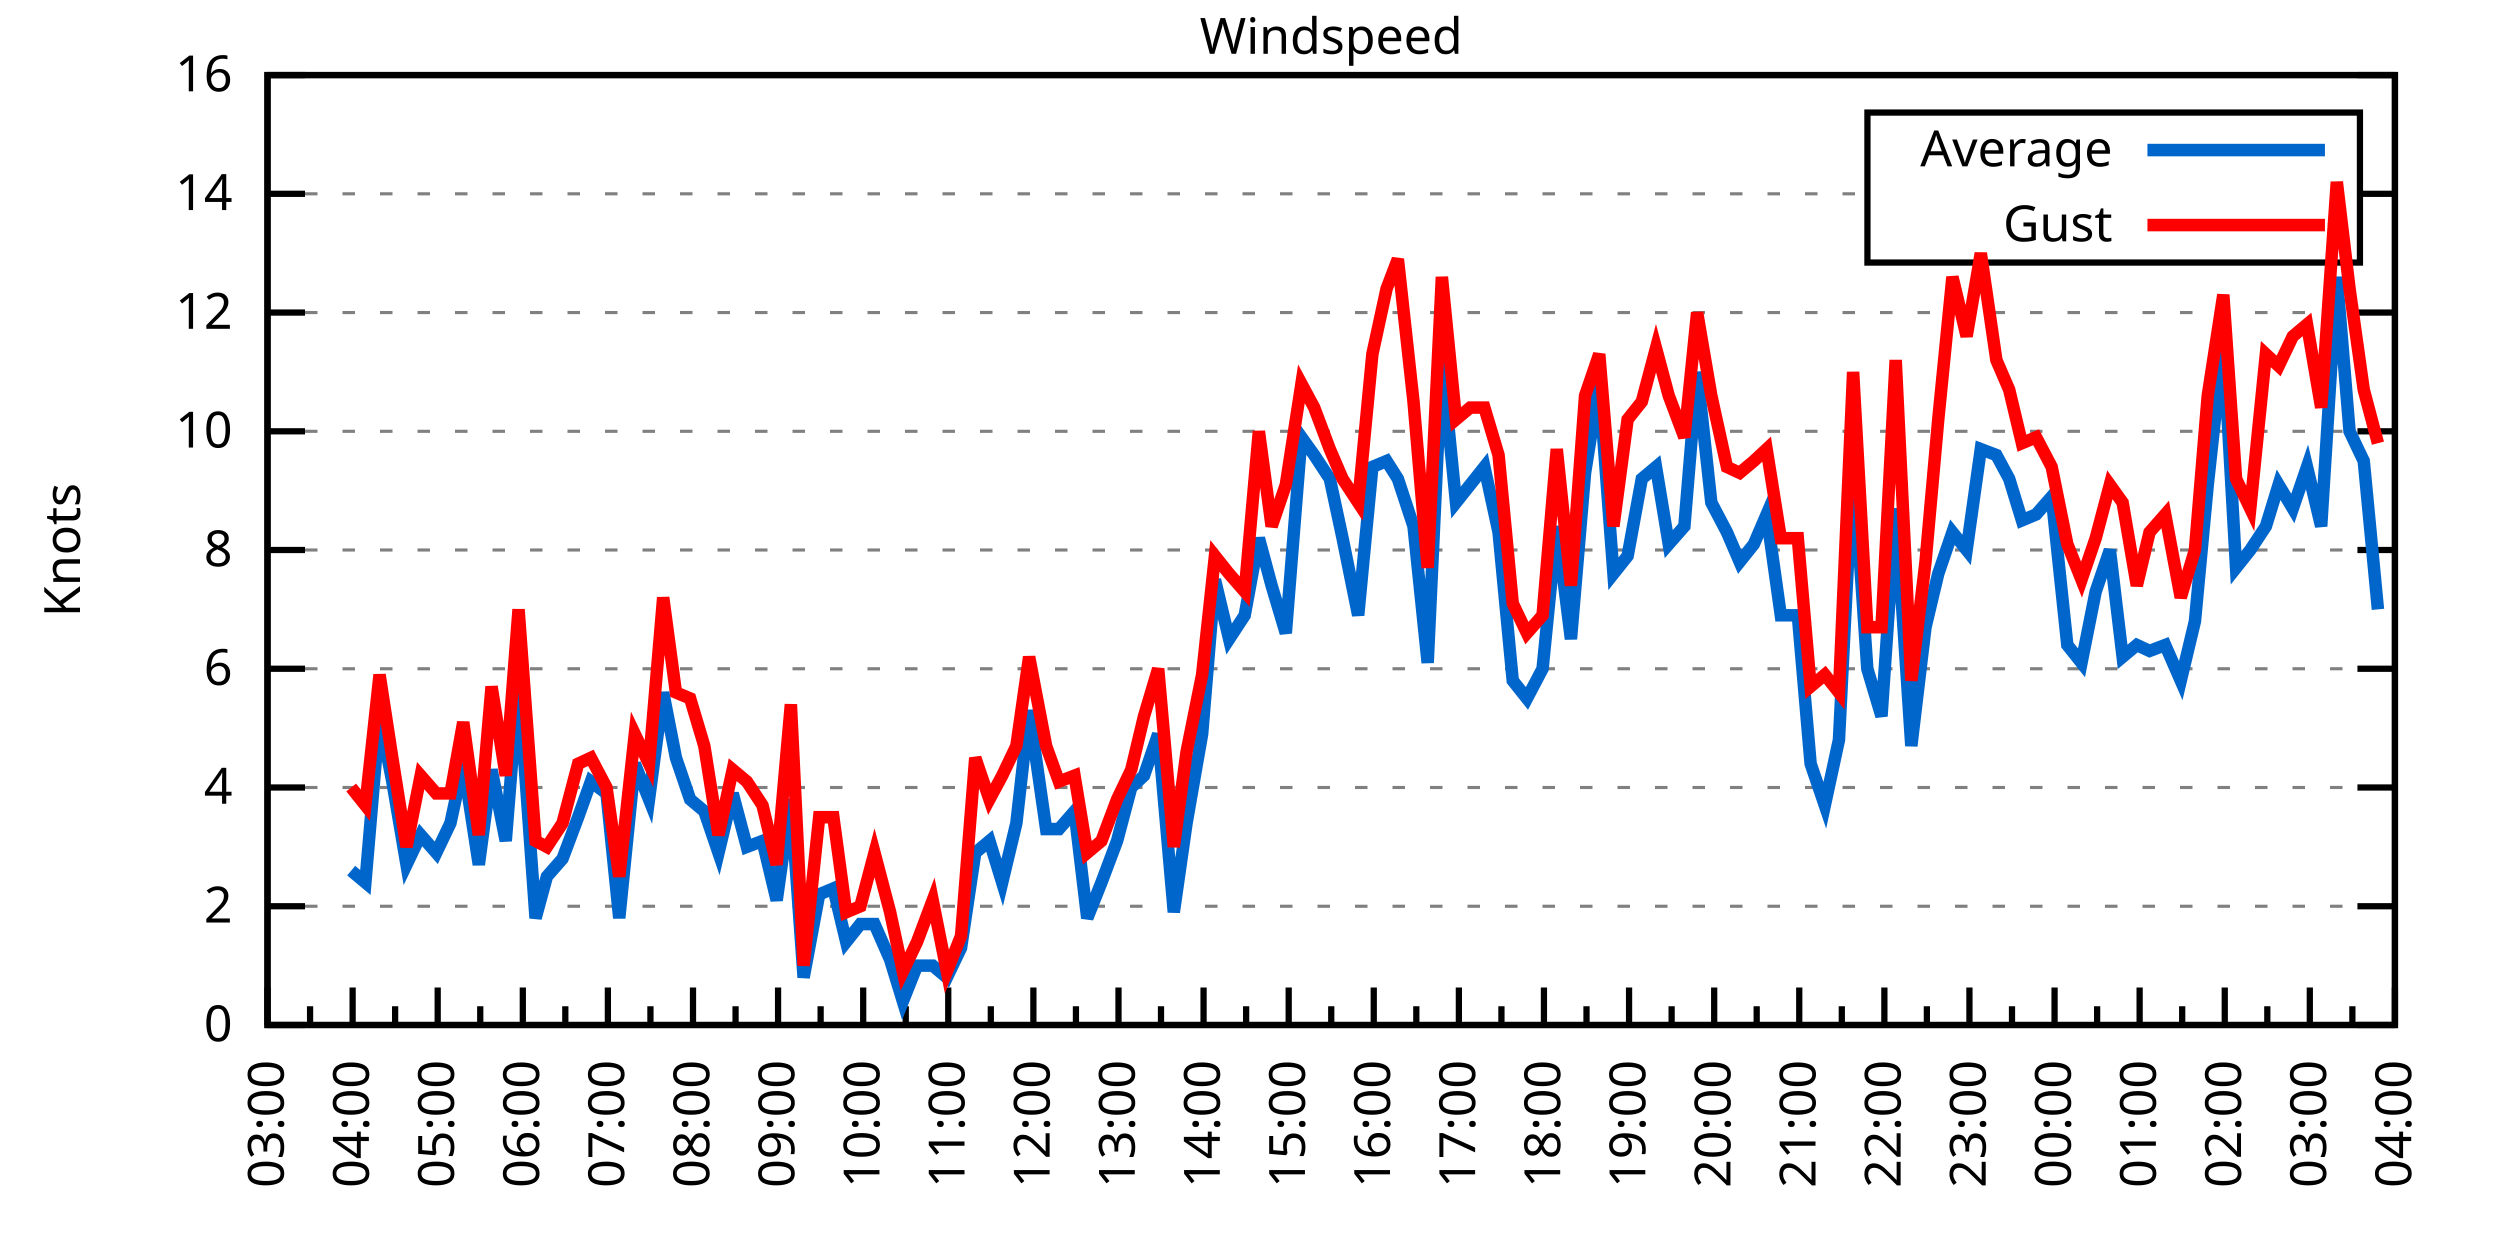
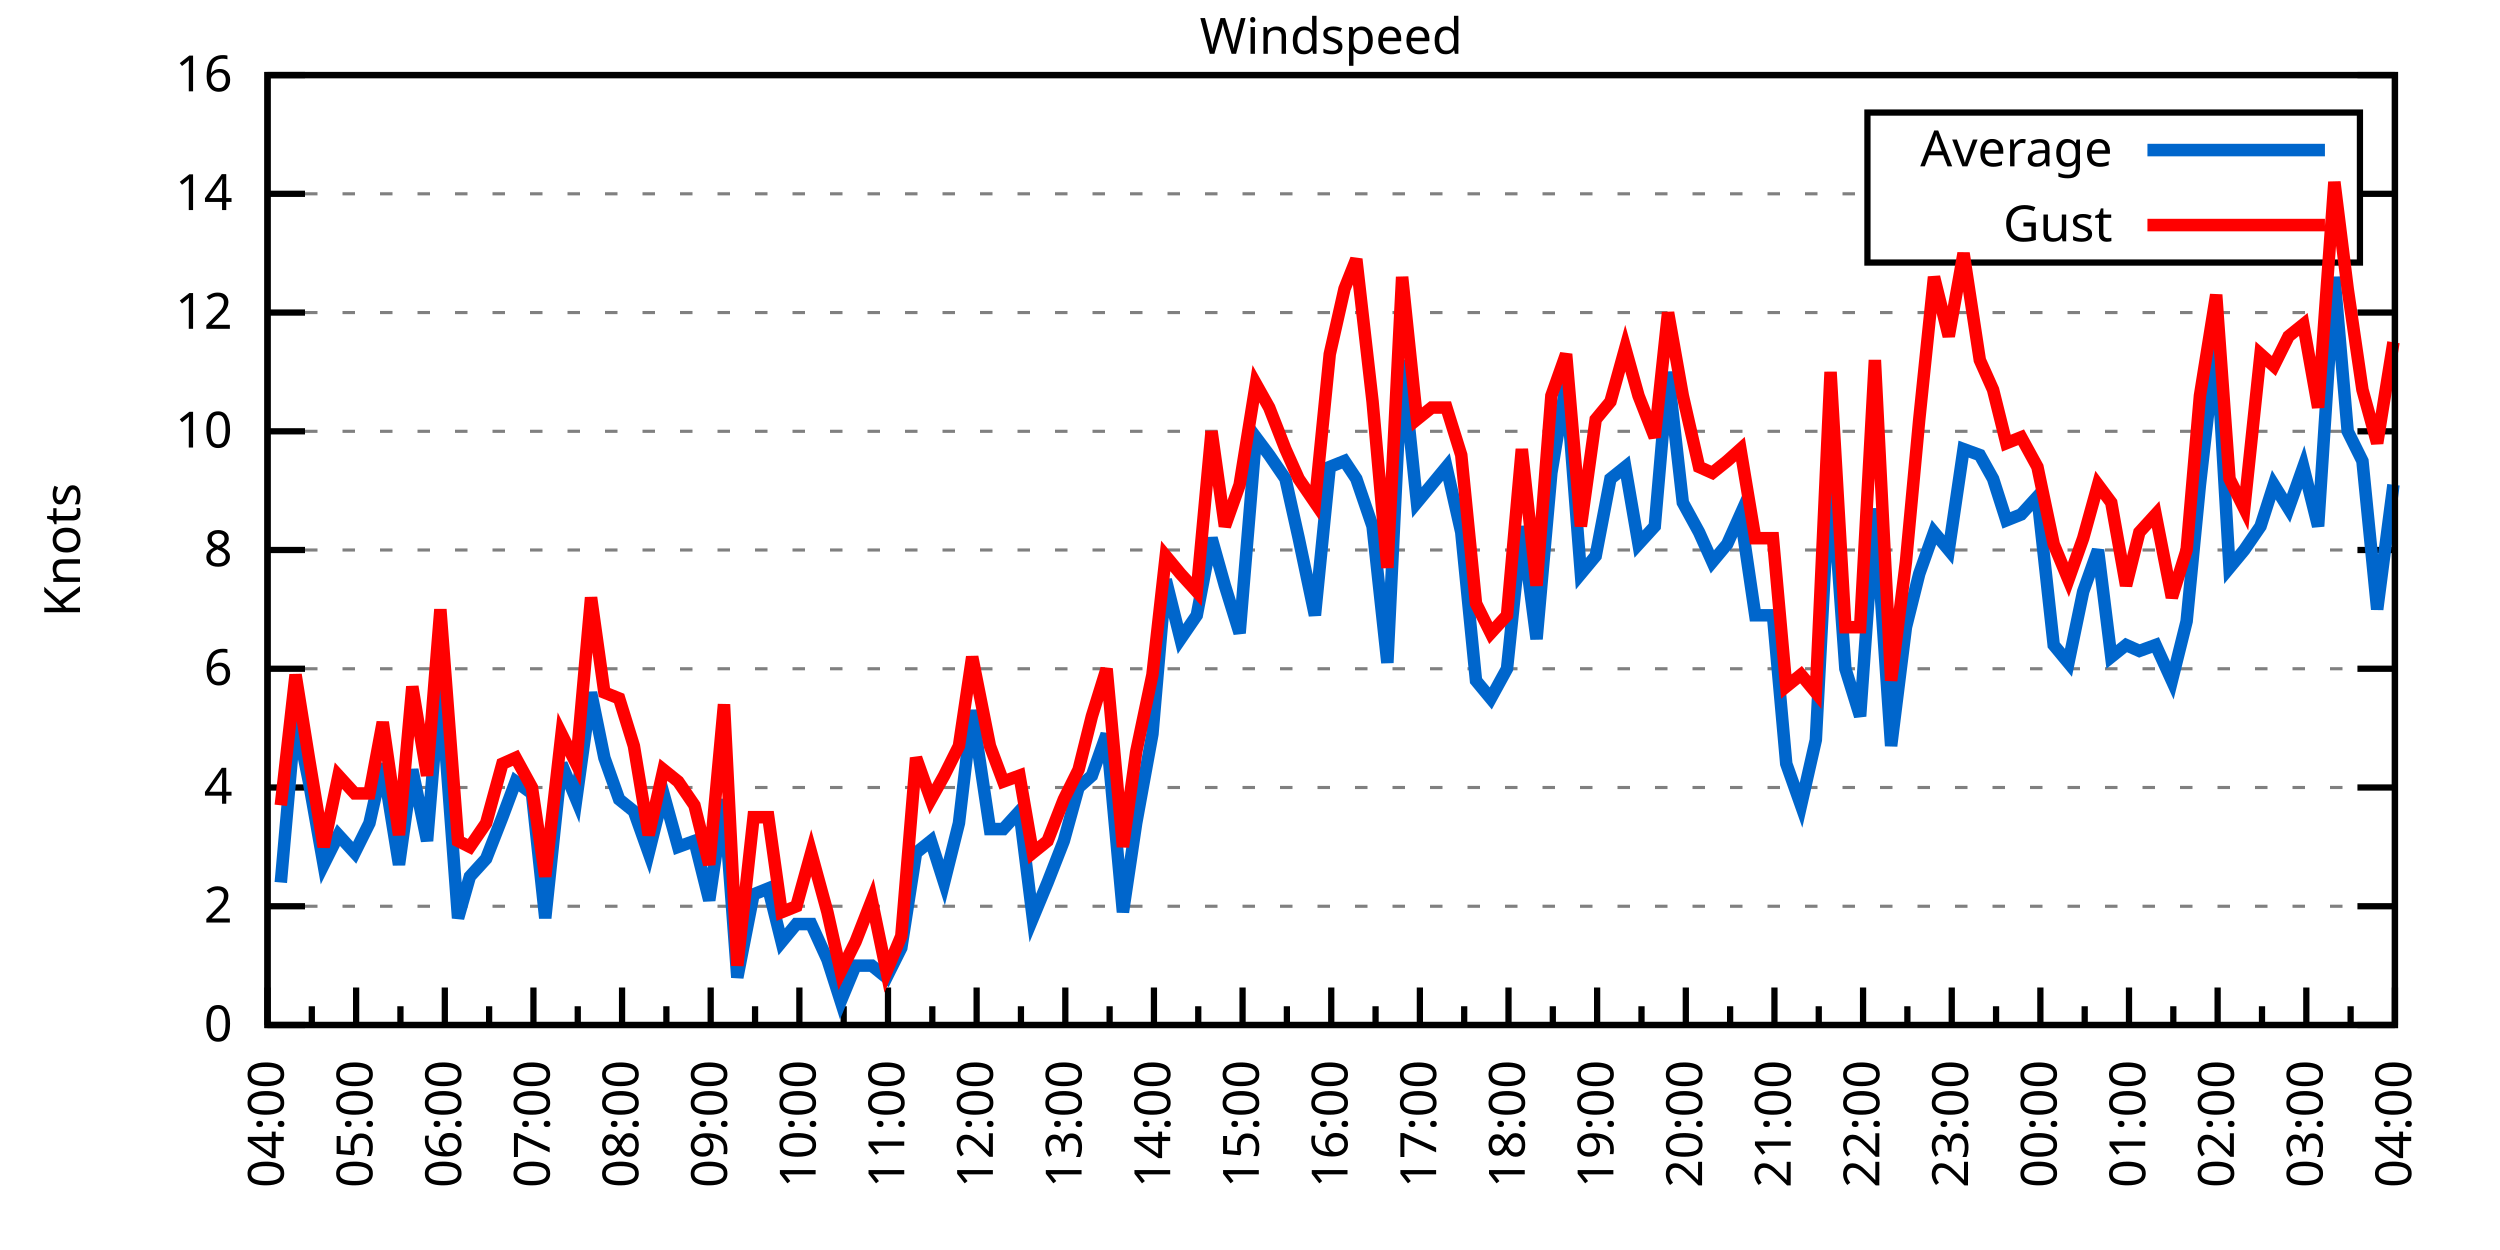
<svg xmlns="http://www.w3.org/2000/svg" xmlns:xlink="http://www.w3.org/1999/xlink" width="400" height="200" viewBox="0 0 400 200">
  <g id="gnuplot_canvas">
    <rect x="0" y="0" width="400" height="200" fill="none" />
    <defs>
      <circle id="gpDot" r="0.5" stroke-width="0.5" stroke="currentColor" />
      <path id="gpPt0" stroke-width="0.333" stroke="currentColor" d="M-1,0 h2 M0,-1 v2" />
      <path id="gpPt1" stroke-width="0.333" stroke="currentColor" d="M-1,-1 L1,1 M1,-1 L-1,1" />
      <path id="gpPt2" stroke-width="0.333" stroke="currentColor" d="M-1,0 L1,0 M0,-1 L0,1 M-1,-1 L1,1 M-1,1 L1,-1" />
      <rect id="gpPt3" stroke-width="0.333" stroke="currentColor" x="-1" y="-1" width="2" height="2" />
      <rect id="gpPt4" stroke-width="0.333" stroke="currentColor" fill="currentColor" x="-1" y="-1" width="2" height="2" />
      <circle id="gpPt5" stroke-width="0.333" stroke="currentColor" cx="0" cy="0" r="1" />
      <use xlink:href="#gpPt5" id="gpPt6" fill="currentColor" stroke="none" />
      <path id="gpPt7" stroke-width="0.333" stroke="currentColor" d="M0,-1.33 L-1.33,0.67 L1.33,0.67 z" />
      <use xlink:href="#gpPt7" id="gpPt8" fill="currentColor" stroke="none" />
      <use xlink:href="#gpPt7" id="gpPt9" stroke="currentColor" transform="rotate(180)" />
      <use xlink:href="#gpPt9" id="gpPt10" fill="currentColor" stroke="none" />
      <use xlink:href="#gpPt3" id="gpPt11" stroke="currentColor" transform="rotate(45)" />
      <use xlink:href="#gpPt11" id="gpPt12" fill="currentColor" stroke="none" />
      <path id="gpPt13" stroke-width="0.333" stroke="currentColor" d="M0,1.330 L1.265,0.411 L0.782,-1.067 L-0.782,-1.076 L-1.265,0.411 z" />
      <use xlink:href="#gpPt13" id="gpPt14" fill="currentColor" stroke="none" />
      <filter id="textbox" filterUnits="objectBoundingBox" x="0" y="0" height="1" width="1">
        <feFlood flood-color="white" flood-opacity="1" result="bgnd" />
        <feComposite in="SourceGraphic" in2="bgnd" operator="atop" />
      </filter>
      <filter id="greybox" filterUnits="objectBoundingBox" x="0" y="0" height="1" width="1">
        <feFlood flood-color="lightgrey" flood-opacity="1" result="grey" />
        <feComposite in="SourceGraphic" in2="grey" operator="atop" />
      </filter>
    </defs>
    <g fill="none" color="white" stroke="currentColor" stroke-width="1.00" stroke-linecap="butt" stroke-linejoin="miter">
</g>
    <g fill="none" color="black" stroke="currentColor" stroke-width="1.00" stroke-linecap="butt" stroke-linejoin="miter">
      <g stroke="none" shape-rendering="crispEdges">
        <polygon fill="rgb(255, 255, 255)" points="42.80,164.00 383.18,164.00 383.18,12.02 42.80,12.02 " />
      </g>
    </g>
    <g fill="none" color="black" stroke="currentColor" stroke-width="1.00" stroke-linecap="butt" stroke-linejoin="miter">
</g>
    <g fill="none" color="black" stroke="black" stroke-width="0.50" stroke-linecap="butt" stroke-linejoin="miter">
</g>
    <g fill="none" color="gray" stroke="currentColor" stroke-width="0.50" stroke-linecap="butt" stroke-linejoin="miter">
      <path stroke="gray" stroke-dasharray="2,4" class="gridline" d="M42.80,164.00 L383.19,164.00  " />
    </g>
    <g fill="none" color="gray" stroke="gray" stroke-width="1.00" stroke-linecap="butt" stroke-linejoin="miter">
</g>
    <g fill="none" color="black" stroke="currentColor" stroke-width="1.00" stroke-linecap="butt" stroke-linejoin="miter">
      <path stroke="black" d="M42.80,164.00 L48.80,164.00 M383.19,164.00 L377.19,164.00  " />
      <g transform="translate(37.20,166.60)" stroke="none" fill="black" font-family="Sans" font-size="8.00" text-anchor="end">
        <text>
          <tspan font-family="Sans"> 0</tspan>
        </text>
      </g>
    </g>
    <g fill="none" color="black" stroke="currentColor" stroke-width="1.00" stroke-linecap="butt" stroke-linejoin="miter">
</g>
    <g fill="none" color="black" stroke="black" stroke-width="0.50" stroke-linecap="butt" stroke-linejoin="miter">
</g>
    <g fill="none" color="gray" stroke="currentColor" stroke-width="0.50" stroke-linecap="butt" stroke-linejoin="miter">
      <path stroke="gray" stroke-dasharray="2,4" class="gridline" d="M42.80,145.00 L383.19,145.00  " />
    </g>
    <g fill="none" color="gray" stroke="gray" stroke-width="1.00" stroke-linecap="butt" stroke-linejoin="miter">
</g>
    <g fill="none" color="black" stroke="currentColor" stroke-width="1.00" stroke-linecap="butt" stroke-linejoin="miter">
      <path stroke="black" d="M42.80,145.00 L48.80,145.00 M383.19,145.00 L377.19,145.00  " />
      <g transform="translate(37.20,147.60)" stroke="none" fill="black" font-family="Sans" font-size="8.00" text-anchor="end">
        <text>
          <tspan font-family="Sans"> 2</tspan>
        </text>
      </g>
    </g>
    <g fill="none" color="black" stroke="currentColor" stroke-width="1.00" stroke-linecap="butt" stroke-linejoin="miter">
</g>
    <g fill="none" color="black" stroke="black" stroke-width="0.50" stroke-linecap="butt" stroke-linejoin="miter">
</g>
    <g fill="none" color="gray" stroke="currentColor" stroke-width="0.50" stroke-linecap="butt" stroke-linejoin="miter">
      <path stroke="gray" stroke-dasharray="2,4" class="gridline" d="M42.80,126.00 L383.19,126.00  " />
    </g>
    <g fill="none" color="gray" stroke="gray" stroke-width="1.00" stroke-linecap="butt" stroke-linejoin="miter">
</g>
    <g fill="none" color="black" stroke="currentColor" stroke-width="1.00" stroke-linecap="butt" stroke-linejoin="miter">
      <path stroke="black" d="M42.80,126.00 L48.80,126.00 M383.19,126.00 L377.19,126.00  " />
      <g transform="translate(37.20,128.60)" stroke="none" fill="black" font-family="Sans" font-size="8.00" text-anchor="end">
        <text>
          <tspan font-family="Sans"> 4</tspan>
        </text>
      </g>
    </g>
    <g fill="none" color="black" stroke="currentColor" stroke-width="1.00" stroke-linecap="butt" stroke-linejoin="miter">
</g>
    <g fill="none" color="black" stroke="black" stroke-width="0.50" stroke-linecap="butt" stroke-linejoin="miter">
</g>
    <g fill="none" color="gray" stroke="currentColor" stroke-width="0.50" stroke-linecap="butt" stroke-linejoin="miter">
      <path stroke="gray" stroke-dasharray="2,4" class="gridline" d="M42.80,107.00 L383.19,107.00  " />
    </g>
    <g fill="none" color="gray" stroke="gray" stroke-width="1.00" stroke-linecap="butt" stroke-linejoin="miter">
</g>
    <g fill="none" color="black" stroke="currentColor" stroke-width="1.00" stroke-linecap="butt" stroke-linejoin="miter">
      <path stroke="black" d="M42.80,107.00 L48.80,107.00 M383.19,107.00 L377.19,107.00  " />
      <g transform="translate(37.20,109.60)" stroke="none" fill="black" font-family="Sans" font-size="8.00" text-anchor="end">
        <text>
          <tspan font-family="Sans"> 6</tspan>
        </text>
      </g>
    </g>
    <g fill="none" color="black" stroke="currentColor" stroke-width="1.00" stroke-linecap="butt" stroke-linejoin="miter">
</g>
    <g fill="none" color="black" stroke="black" stroke-width="0.50" stroke-linecap="butt" stroke-linejoin="miter">
</g>
    <g fill="none" color="gray" stroke="currentColor" stroke-width="0.50" stroke-linecap="butt" stroke-linejoin="miter">
      <path stroke="gray" stroke-dasharray="2,4" class="gridline" d="M42.80,88.00 L383.19,88.00  " />
    </g>
    <g fill="none" color="gray" stroke="gray" stroke-width="1.00" stroke-linecap="butt" stroke-linejoin="miter">
</g>
    <g fill="none" color="black" stroke="currentColor" stroke-width="1.00" stroke-linecap="butt" stroke-linejoin="miter">
      <path stroke="black" d="M42.80,88.00 L48.80,88.00 M383.19,88.00 L377.19,88.00  " />
      <g transform="translate(37.20,90.60)" stroke="none" fill="black" font-family="Sans" font-size="8.00" text-anchor="end">
        <text>
          <tspan font-family="Sans"> 8</tspan>
        </text>
      </g>
    </g>
    <g fill="none" color="black" stroke="currentColor" stroke-width="1.00" stroke-linecap="butt" stroke-linejoin="miter">
</g>
    <g fill="none" color="black" stroke="black" stroke-width="0.50" stroke-linecap="butt" stroke-linejoin="miter">
</g>
    <g fill="none" color="gray" stroke="currentColor" stroke-width="0.50" stroke-linecap="butt" stroke-linejoin="miter">
      <path stroke="gray" stroke-dasharray="2,4" class="gridline" d="M42.80,69.01 L383.19,69.01  " />
    </g>
    <g fill="none" color="gray" stroke="gray" stroke-width="1.00" stroke-linecap="butt" stroke-linejoin="miter">
</g>
    <g fill="none" color="black" stroke="currentColor" stroke-width="1.00" stroke-linecap="butt" stroke-linejoin="miter">
      <path stroke="black" d="M42.80,69.01 L48.80,69.01 M383.19,69.01 L377.19,69.01  " />
      <g transform="translate(37.20,71.61)" stroke="none" fill="black" font-family="Sans" font-size="8.00" text-anchor="end">
        <text>
          <tspan font-family="Sans"> 10</tspan>
        </text>
      </g>
    </g>
    <g fill="none" color="black" stroke="currentColor" stroke-width="1.00" stroke-linecap="butt" stroke-linejoin="miter">
</g>
    <g fill="none" color="black" stroke="black" stroke-width="0.50" stroke-linecap="butt" stroke-linejoin="miter">
</g>
    <g fill="none" color="gray" stroke="currentColor" stroke-width="0.50" stroke-linecap="butt" stroke-linejoin="miter">
      <path stroke="gray" stroke-dasharray="2,4" class="gridline" d="M42.80,50.01 L383.19,50.01  " />
    </g>
    <g fill="none" color="gray" stroke="gray" stroke-width="1.00" stroke-linecap="butt" stroke-linejoin="miter">
</g>
    <g fill="none" color="black" stroke="currentColor" stroke-width="1.00" stroke-linecap="butt" stroke-linejoin="miter">
      <path stroke="black" d="M42.80,50.01 L48.80,50.01 M383.19,50.01 L377.19,50.01  " />
      <g transform="translate(37.20,52.61)" stroke="none" fill="black" font-family="Sans" font-size="8.00" text-anchor="end">
        <text>
          <tspan font-family="Sans"> 12</tspan>
        </text>
      </g>
    </g>
    <g fill="none" color="black" stroke="currentColor" stroke-width="1.00" stroke-linecap="butt" stroke-linejoin="miter">
</g>
    <g fill="none" color="black" stroke="black" stroke-width="0.50" stroke-linecap="butt" stroke-linejoin="miter">
</g>
    <g fill="none" color="gray" stroke="currentColor" stroke-width="0.50" stroke-linecap="butt" stroke-linejoin="miter">
      <path stroke="gray" stroke-dasharray="2,4" class="gridline" d="M42.80,31.01 L298.79,31.01 M377.59,31.01 L383.19,31.01  " />
    </g>
    <g fill="none" color="gray" stroke="gray" stroke-width="1.00" stroke-linecap="butt" stroke-linejoin="miter">
</g>
    <g fill="none" color="black" stroke="currentColor" stroke-width="1.00" stroke-linecap="butt" stroke-linejoin="miter">
      <path stroke="black" d="M42.80,31.01 L48.80,31.01 M383.19,31.01 L377.19,31.01  " />
      <g transform="translate(37.20,33.61)" stroke="none" fill="black" font-family="Sans" font-size="8.00" text-anchor="end">
        <text>
          <tspan font-family="Sans"> 14</tspan>
        </text>
      </g>
    </g>
    <g fill="none" color="black" stroke="currentColor" stroke-width="1.00" stroke-linecap="butt" stroke-linejoin="miter">
</g>
    <g fill="none" color="black" stroke="black" stroke-width="0.50" stroke-linecap="butt" stroke-linejoin="miter">
</g>
    <g fill="none" color="gray" stroke="currentColor" stroke-width="0.50" stroke-linecap="butt" stroke-linejoin="miter">
      <path stroke="gray" stroke-dasharray="2,4" class="gridline" d="M42.80,12.01 L383.19,12.01  " />
    </g>
    <g fill="none" color="gray" stroke="gray" stroke-width="1.00" stroke-linecap="butt" stroke-linejoin="miter">
</g>
    <g fill="none" color="black" stroke="currentColor" stroke-width="1.00" stroke-linecap="butt" stroke-linejoin="miter">
      <path stroke="black" d="M42.80,12.01 L48.80,12.01 M383.19,12.01 L377.19,12.01  " />
      <g transform="translate(37.20,14.61)" stroke="none" fill="black" font-family="Sans" font-size="8.00" text-anchor="end">
        <text>
          <tspan font-family="Sans"> 16</tspan>
        </text>
      </g>
    </g>
    <g fill="none" color="black" stroke="currentColor" stroke-width="1.00" stroke-linecap="butt" stroke-linejoin="miter">
      <path stroke="black" d="M42.80,164.00 L42.80,158.00  " />
      <g transform="translate(45.40,169.60) rotate(270)" stroke="none" fill="black" font-family="Sans" font-size="8.00" text-anchor="end">
        <text>
+           <tspan font-family="Sans">04:00</tspan>
+         </text>
+       </g>
+     </g>
+     <g fill="none" color="black" stroke="currentColor" stroke-width="1.00" stroke-linecap="butt" stroke-linejoin="miter">
+       <path stroke="black" d="M49.89,164.00 L49.89,161.00 M56.98,164.00 L56.98,158.00  " />
+       <g transform="translate(59.58,169.60) rotate(270)" stroke="none" fill="black" font-family="Sans" font-size="8.00" text-anchor="end">
+         <text>
+           <tspan font-family="Sans">05:00</tspan>
+         </text>
+       </g>
+     </g>
+     <g fill="none" color="black" stroke="currentColor" stroke-width="1.00" stroke-linecap="butt" stroke-linejoin="miter">
+       <path stroke="black" d="M64.07,164.00 L64.07,161.00 M71.17,164.00 L71.17,158.00  " />
+       <g transform="translate(73.77,169.60) rotate(270)" stroke="none" fill="black" font-family="Sans" font-size="8.00" text-anchor="end">
+         <text>
+           <tspan font-family="Sans">06:00</tspan>
+         </text>
+       </g>
+     </g>
+     <g fill="none" color="black" stroke="currentColor" stroke-width="1.00" stroke-linecap="butt" stroke-linejoin="miter">
+       <path stroke="black" d="M78.26,164.00 L78.26,161.00 M85.35,164.00 L85.35,158.00  " />
+       <g transform="translate(87.95,169.60) rotate(270)" stroke="none" fill="black" font-family="Sans" font-size="8.00" text-anchor="end">
+         <text>
+           <tspan font-family="Sans">07:00</tspan>
+         </text>
+       </g>
+     </g>
+     <g fill="none" color="black" stroke="currentColor" stroke-width="1.00" stroke-linecap="butt" stroke-linejoin="miter">
+       <path stroke="black" d="M92.44,164.00 L92.44,161.00 M99.53,164.00 L99.53,158.00  " />
+       <g transform="translate(102.13,169.60) rotate(270)" stroke="none" fill="black" font-family="Sans" font-size="8.00" text-anchor="end">
+         <text>
+           <tspan font-family="Sans">08:00</tspan>
+         </text>
+       </g>
+     </g>
+     <g fill="none" color="black" stroke="currentColor" stroke-width="1.00" stroke-linecap="butt" stroke-linejoin="miter">
+       <path stroke="black" d="M106.62,164.00 L106.62,161.00 M113.71,164.00 L113.71,158.00  " />
+       <g transform="translate(116.31,169.60) rotate(270)" stroke="none" fill="black" font-family="Sans" font-size="8.00" text-anchor="end">
+         <text>
+           <tspan font-family="Sans">09:00</tspan>
+         </text>
+       </g>
+     </g>
+     <g fill="none" color="black" stroke="currentColor" stroke-width="1.00" stroke-linecap="butt" stroke-linejoin="miter">
+       <path stroke="black" d="M120.81,164.00 L120.81,161.00 M127.90,164.00 L127.90,158.00  " />
+       <g transform="translate(130.50,169.60) rotate(270)" stroke="none" fill="black" font-family="Sans" font-size="8.00" text-anchor="end">
+         <text>
+           <tspan font-family="Sans">10:00</tspan>
+         </text>
+       </g>
+     </g>
+     <g fill="none" color="black" stroke="currentColor" stroke-width="1.00" stroke-linecap="butt" stroke-linejoin="miter">
+       <path stroke="black" d="M134.99,164.00 L134.99,161.00 M142.08,164.00 L142.08,158.00  " />
+       <g transform="translate(144.68,169.60) rotate(270)" stroke="none" fill="black" font-family="Sans" font-size="8.00" text-anchor="end">
+         <text>
+           <tspan font-family="Sans">11:00</tspan>
+         </text>
+       </g>
+     </g>
+     <g fill="none" color="black" stroke="currentColor" stroke-width="1.00" stroke-linecap="butt" stroke-linejoin="miter">
+       <path stroke="black" d="M149.17,164.00 L149.17,161.00 M156.26,164.00 L156.26,158.00  " />
+       <g transform="translate(158.86,169.60) rotate(270)" stroke="none" fill="black" font-family="Sans" font-size="8.00" text-anchor="end">
+         <text>
+           <tspan font-family="Sans">12:00</tspan>
+         </text>
+       </g>
+     </g>
+     <g fill="none" color="black" stroke="currentColor" stroke-width="1.00" stroke-linecap="butt" stroke-linejoin="miter">
+       <path stroke="black" d="M163.35,164.00 L163.35,161.00 M170.45,164.00 L170.45,158.00  " />
+       <g transform="translate(173.05,169.60) rotate(270)" stroke="none" fill="black" font-family="Sans" font-size="8.00" text-anchor="end">
+         <text>
+           <tspan font-family="Sans">13:00</tspan>
+         </text>
+       </g>
+     </g>
+     <g fill="none" color="black" stroke="currentColor" stroke-width="1.00" stroke-linecap="butt" stroke-linejoin="miter">
+       <path stroke="black" d="M177.54,164.00 L177.54,161.00 M184.63,164.00 L184.63,158.00  " />
+       <g transform="translate(187.23,169.60) rotate(270)" stroke="none" fill="black" font-family="Sans" font-size="8.00" text-anchor="end">
+         <text>
+           <tspan font-family="Sans">14:00</tspan>
+         </text>
+       </g>
+     </g>
+     <g fill="none" color="black" stroke="currentColor" stroke-width="1.00" stroke-linecap="butt" stroke-linejoin="miter">
+       <path stroke="black" d="M191.72,164.00 L191.72,161.00 M198.81,164.00 L198.81,158.00  " />
+       <g transform="translate(201.41,169.60) rotate(270)" stroke="none" fill="black" font-family="Sans" font-size="8.00" text-anchor="end">
+         <text>
+           <tspan font-family="Sans">15:00</tspan>
+         </text>
+       </g>
+     </g>
+     <g fill="none" color="black" stroke="currentColor" stroke-width="1.00" stroke-linecap="butt" stroke-linejoin="miter">
+       <path stroke="black" d="M205.90,164.00 L205.90,161.00 M213.00,164.00 L213.00,158.00  " />
+       <g transform="translate(215.60,169.60) rotate(270)" stroke="none" fill="black" font-family="Sans" font-size="8.00" text-anchor="end">
+         <text>
+           <tspan font-family="Sans">16:00</tspan>
+         </text>
+       </g>
+     </g>
+     <g fill="none" color="black" stroke="currentColor" stroke-width="1.00" stroke-linecap="butt" stroke-linejoin="miter">
+       <path stroke="black" d="M220.09,164.00 L220.09,161.00 M227.18,164.00 L227.18,158.00  " />
+       <g transform="translate(229.78,169.60) rotate(270)" stroke="none" fill="black" font-family="Sans" font-size="8.00" text-anchor="end">
+         <text>
+           <tspan font-family="Sans">17:00</tspan>
+         </text>
+       </g>
+     </g>
+     <g fill="none" color="black" stroke="currentColor" stroke-width="1.00" stroke-linecap="butt" stroke-linejoin="miter">
+       <path stroke="black" d="M234.27,164.00 L234.27,161.00 M241.36,164.00 L241.36,158.00  " />
+       <g transform="translate(243.96,169.60) rotate(270)" stroke="none" fill="black" font-family="Sans" font-size="8.00" text-anchor="end">
+         <text>
+           <tspan font-family="Sans">18:00</tspan>
+         </text>
+       </g>
+     </g>
+     <g fill="none" color="black" stroke="currentColor" stroke-width="1.00" stroke-linecap="butt" stroke-linejoin="miter">
+       <path stroke="black" d="M248.45,164.00 L248.45,161.00 M255.54,164.00 L255.54,158.00  " />
+       <g transform="translate(258.14,169.60) rotate(270)" stroke="none" fill="black" font-family="Sans" font-size="8.00" text-anchor="end">
+         <text>
+           <tspan font-family="Sans">19:00</tspan>
+         </text>
+       </g>
+     </g>
+     <g fill="none" color="black" stroke="currentColor" stroke-width="1.00" stroke-linecap="butt" stroke-linejoin="miter">
+       <path stroke="black" d="M262.64,164.00 L262.64,161.00 M269.73,164.00 L269.73,158.00  " />
+       <g transform="translate(272.33,169.60) rotate(270)" stroke="none" fill="black" font-family="Sans" font-size="8.00" text-anchor="end">
+         <text>
+           <tspan font-family="Sans">20:00</tspan>
+         </text>
+       </g>
+     </g>
+     <g fill="none" color="black" stroke="currentColor" stroke-width="1.00" stroke-linecap="butt" stroke-linejoin="miter">
+       <path stroke="black" d="M276.82,164.00 L276.82,161.00 M283.91,164.00 L283.91,158.00  " />
+       <g transform="translate(286.51,169.60) rotate(270)" stroke="none" fill="black" font-family="Sans" font-size="8.00" text-anchor="end">
+         <text>
+           <tspan font-family="Sans">21:00</tspan>
+         </text>
+       </g>
+     </g>
+     <g fill="none" color="black" stroke="currentColor" stroke-width="1.00" stroke-linecap="butt" stroke-linejoin="miter">
+       <path stroke="black" d="M291.00,164.00 L291.00,161.00 M298.09,164.00 L298.09,158.00  " />
+       <g transform="translate(300.69,169.60) rotate(270)" stroke="none" fill="black" font-family="Sans" font-size="8.00" text-anchor="end">
+         <text>
+           <tspan font-family="Sans">22:00</tspan>
+         </text>
+       </g>
+     </g>
+     <g fill="none" color="black" stroke="currentColor" stroke-width="1.00" stroke-linecap="butt" stroke-linejoin="miter">
+       <path stroke="black" d="M305.18,164.00 L305.18,161.00 M312.28,164.00 L312.28,158.00  " />
+       <g transform="translate(314.88,169.60) rotate(270)" stroke="none" fill="black" font-family="Sans" font-size="8.00" text-anchor="end">
+         <text>
+           <tspan font-family="Sans">23:00</tspan>
+         </text>
+       </g>
+     </g>
+     <g fill="none" color="black" stroke="currentColor" stroke-width="1.00" stroke-linecap="butt" stroke-linejoin="miter">
+       <path stroke="black" d="M319.37,164.00 L319.37,161.00 M326.46,164.00 L326.46,158.00  " />
+       <g transform="translate(329.06,169.60) rotate(270)" stroke="none" fill="black" font-family="Sans" font-size="8.00" text-anchor="end">
+         <text>
+           <tspan font-family="Sans">00:00</tspan>
+         </text>
+       </g>
+     </g>
+     <g fill="none" color="black" stroke="currentColor" stroke-width="1.00" stroke-linecap="butt" stroke-linejoin="miter">
+       <path stroke="black" d="M333.55,164.00 L333.55,161.00 M340.64,164.00 L340.64,158.00  " />
+       <g transform="translate(343.24,169.60) rotate(270)" stroke="none" fill="black" font-family="Sans" font-size="8.00" text-anchor="end">
+         <text>
+           <tspan font-family="Sans">01:00</tspan>
+         </text>
+       </g>
+     </g>
+     <g fill="none" color="black" stroke="currentColor" stroke-width="1.00" stroke-linecap="butt" stroke-linejoin="miter">
+       <path stroke="black" d="M347.73,164.00 L347.73,161.00 M354.82,164.00 L354.82,158.00  " />
+       <g transform="translate(357.42,169.60) rotate(270)" stroke="none" fill="black" font-family="Sans" font-size="8.00" text-anchor="end">
+         <text>
+           <tspan font-family="Sans">02:00</tspan>
+         </text>
+       </g>
+     </g>
+     <g fill="none" color="black" stroke="currentColor" stroke-width="1.00" stroke-linecap="butt" stroke-linejoin="miter">
+       <path stroke="black" d="M361.92,164.00 L361.92,161.00 M369.01,164.00 L369.01,158.00  " />
+       <g transform="translate(371.61,169.60) rotate(270)" stroke="none" fill="black" font-family="Sans" font-size="8.00" text-anchor="end">
+         <text>
          <tspan font-family="Sans">03:00</tspan>
        </text>
      </g>
    </g>
    <g fill="none" color="black" stroke="currentColor" stroke-width="1.00" stroke-linecap="butt" stroke-linejoin="miter">
-       <path stroke="black" d="M49.61,164.00 L49.61,161.00 M56.42,164.00 L56.42,158.00  " />
-       <g transform="translate(59.02,169.60) rotate(270)" stroke="none" fill="black" font-family="Sans" font-size="8.00" text-anchor="end">
-         <text>
-           <tspan font-family="Sans">04:00</tspan>
-         </text>
-       </g>
-     </g>
-     <g fill="none" color="black" stroke="currentColor" stroke-width="1.00" stroke-linecap="butt" stroke-linejoin="miter">
-       <path stroke="black" d="M63.22,164.00 L63.22,161.00 M70.03,164.00 L70.03,158.00  " />
-       <g transform="translate(72.63,169.60) rotate(270)" stroke="none" fill="black" font-family="Sans" font-size="8.00" text-anchor="end">
-         <text>
-           <tspan font-family="Sans">05:00</tspan>
-         </text>
-       </g>
-     </g>
-     <g fill="none" color="black" stroke="currentColor" stroke-width="1.00" stroke-linecap="butt" stroke-linejoin="miter">
-       <path stroke="black" d="M76.84,164.00 L76.84,161.00 M83.65,164.00 L83.65,158.00  " />
-       <g transform="translate(86.25,169.60) rotate(270)" stroke="none" fill="black" font-family="Sans" font-size="8.00" text-anchor="end">
-         <text>
-           <tspan font-family="Sans">06:00</tspan>
-         </text>
-       </g>
-     </g>
-     <g fill="none" color="black" stroke="currentColor" stroke-width="1.00" stroke-linecap="butt" stroke-linejoin="miter">
-       <path stroke="black" d="M90.45,164.00 L90.45,161.00 M97.26,164.00 L97.26,158.00  " />
-       <g transform="translate(99.86,169.60) rotate(270)" stroke="none" fill="black" font-family="Sans" font-size="8.00" text-anchor="end">
-         <text>
-           <tspan font-family="Sans">07:00</tspan>
-         </text>
-       </g>
-     </g>
-     <g fill="none" color="black" stroke="currentColor" stroke-width="1.00" stroke-linecap="butt" stroke-linejoin="miter">
-       <path stroke="black" d="M104.07,164.00 L104.07,161.00 M110.88,164.00 L110.88,158.00  " />
-       <g transform="translate(113.48,169.60) rotate(270)" stroke="none" fill="black" font-family="Sans" font-size="8.00" text-anchor="end">
-         <text>
-           <tspan font-family="Sans">08:00</tspan>
-         </text>
-       </g>
-     </g>
-     <g fill="none" color="black" stroke="currentColor" stroke-width="1.00" stroke-linecap="butt" stroke-linejoin="miter">
-       <path stroke="black" d="M117.69,164.00 L117.69,161.00 M124.49,164.00 L124.49,158.00  " />
-       <g transform="translate(127.09,169.60) rotate(270)" stroke="none" fill="black" font-family="Sans" font-size="8.00" text-anchor="end">
-         <text>
-           <tspan font-family="Sans">09:00</tspan>
-         </text>
-       </g>
-     </g>
-     <g fill="none" color="black" stroke="currentColor" stroke-width="1.00" stroke-linecap="butt" stroke-linejoin="miter">
-       <path stroke="black" d="M131.30,164.00 L131.30,161.00 M138.11,164.00 L138.11,158.00  " />
-       <g transform="translate(140.71,169.60) rotate(270)" stroke="none" fill="black" font-family="Sans" font-size="8.00" text-anchor="end">
-         <text>
-           <tspan font-family="Sans">10:00</tspan>
-         </text>
-       </g>
-     </g>
-     <g fill="none" color="black" stroke="currentColor" stroke-width="1.00" stroke-linecap="butt" stroke-linejoin="miter">
-       <path stroke="black" d="M144.92,164.00 L144.92,161.00 M151.72,164.00 L151.72,158.00  " />
-       <g transform="translate(154.32,169.60) rotate(270)" stroke="none" fill="black" font-family="Sans" font-size="8.00" text-anchor="end">
-         <text>
-           <tspan font-family="Sans">11:00</tspan>
-         </text>
-       </g>
-     </g>
-     <g fill="none" color="black" stroke="currentColor" stroke-width="1.00" stroke-linecap="butt" stroke-linejoin="miter">
-       <path stroke="black" d="M158.53,164.00 L158.53,161.00 M165.34,164.00 L165.34,158.00  " />
-       <g transform="translate(167.94,169.60) rotate(270)" stroke="none" fill="black" font-family="Sans" font-size="8.00" text-anchor="end">
-         <text>
-           <tspan font-family="Sans">12:00</tspan>
-         </text>
-       </g>
-     </g>
-     <g fill="none" color="black" stroke="currentColor" stroke-width="1.00" stroke-linecap="butt" stroke-linejoin="miter">
-       <path stroke="black" d="M172.15,164.00 L172.15,161.00 M178.96,164.00 L178.96,158.00  " />
-       <g transform="translate(181.56,169.60) rotate(270)" stroke="none" fill="black" font-family="Sans" font-size="8.00" text-anchor="end">
-         <text>
-           <tspan font-family="Sans">13:00</tspan>
-         </text>
-       </g>
-     </g>
-     <g fill="none" color="black" stroke="currentColor" stroke-width="1.00" stroke-linecap="butt" stroke-linejoin="miter">
-       <path stroke="black" d="M185.76,164.00 L185.76,161.00 M192.57,164.00 L192.57,158.00  " />
-       <g transform="translate(195.17,169.60) rotate(270)" stroke="none" fill="black" font-family="Sans" font-size="8.00" text-anchor="end">
-         <text>
-           <tspan font-family="Sans">14:00</tspan>
-         </text>
-       </g>
-     </g>
-     <g fill="none" color="black" stroke="currentColor" stroke-width="1.00" stroke-linecap="butt" stroke-linejoin="miter">
-       <path stroke="black" d="M199.38,164.00 L199.38,161.00 M206.19,164.00 L206.19,158.00  " />
-       <g transform="translate(208.79,169.60) rotate(270)" stroke="none" fill="black" font-family="Sans" font-size="8.00" text-anchor="end">
-         <text>
-           <tspan font-family="Sans">15:00</tspan>
-         </text>
-       </g>
-     </g>
-     <g fill="none" color="black" stroke="currentColor" stroke-width="1.00" stroke-linecap="butt" stroke-linejoin="miter">
-       <path stroke="black" d="M213.00,164.00 L213.00,161.00 M219.80,164.00 L219.80,158.00  " />
-       <g transform="translate(222.40,169.60) rotate(270)" stroke="none" fill="black" font-family="Sans" font-size="8.00" text-anchor="end">
-         <text>
-           <tspan font-family="Sans">16:00</tspan>
-         </text>
-       </g>
-     </g>
-     <g fill="none" color="black" stroke="currentColor" stroke-width="1.00" stroke-linecap="butt" stroke-linejoin="miter">
-       <path stroke="black" d="M226.61,164.00 L226.61,161.00 M233.42,164.00 L233.42,158.00  " />
-       <g transform="translate(236.02,169.60) rotate(270)" stroke="none" fill="black" font-family="Sans" font-size="8.00" text-anchor="end">
-         <text>
-           <tspan font-family="Sans">17:00</tspan>
-         </text>
-       </g>
-     </g>
-     <g fill="none" color="black" stroke="currentColor" stroke-width="1.00" stroke-linecap="butt" stroke-linejoin="miter">
-       <path stroke="black" d="M240.23,164.00 L240.23,161.00 M247.03,164.00 L247.03,158.00  " />
-       <g transform="translate(249.63,169.60) rotate(270)" stroke="none" fill="black" font-family="Sans" font-size="8.00" text-anchor="end">
-         <text>
-           <tspan font-family="Sans">18:00</tspan>
-         </text>
-       </g>
-     </g>
-     <g fill="none" color="black" stroke="currentColor" stroke-width="1.00" stroke-linecap="butt" stroke-linejoin="miter">
-       <path stroke="black" d="M253.84,164.00 L253.84,161.00 M260.65,164.00 L260.65,158.00  " />
-       <g transform="translate(263.25,169.60) rotate(270)" stroke="none" fill="black" font-family="Sans" font-size="8.00" text-anchor="end">
-         <text>
-           <tspan font-family="Sans">19:00</tspan>
-         </text>
-       </g>
-     </g>
-     <g fill="none" color="black" stroke="currentColor" stroke-width="1.00" stroke-linecap="butt" stroke-linejoin="miter">
-       <path stroke="black" d="M267.46,164.00 L267.46,161.00 M274.27,164.00 L274.27,158.00  " />
-       <g transform="translate(276.87,169.60) rotate(270)" stroke="none" fill="black" font-family="Sans" font-size="8.00" text-anchor="end">
-         <text>
-           <tspan font-family="Sans">20:00</tspan>
-         </text>
-       </g>
-     </g>
-     <g fill="none" color="black" stroke="currentColor" stroke-width="1.00" stroke-linecap="butt" stroke-linejoin="miter">
-       <path stroke="black" d="M281.07,164.00 L281.07,161.00 M287.88,164.00 L287.88,158.00  " />
-       <g transform="translate(290.48,169.60) rotate(270)" stroke="none" fill="black" font-family="Sans" font-size="8.00" text-anchor="end">
-         <text>
-           <tspan font-family="Sans">21:00</tspan>
-         </text>
-       </g>
-     </g>
-     <g fill="none" color="black" stroke="currentColor" stroke-width="1.00" stroke-linecap="butt" stroke-linejoin="miter">
-       <path stroke="black" d="M294.69,164.00 L294.69,161.00 M301.50,164.00 L301.50,158.00  " />
-       <g transform="translate(304.10,169.60) rotate(270)" stroke="none" fill="black" font-family="Sans" font-size="8.00" text-anchor="end">
-         <text>
-           <tspan font-family="Sans">22:00</tspan>
-         </text>
-       </g>
-     </g>
-     <g fill="none" color="black" stroke="currentColor" stroke-width="1.00" stroke-linecap="butt" stroke-linejoin="miter">
-       <path stroke="black" d="M308.30,164.00 L308.30,161.00 M315.11,164.00 L315.11,158.00  " />
-       <g transform="translate(317.71,169.60) rotate(270)" stroke="none" fill="black" font-family="Sans" font-size="8.00" text-anchor="end">
-         <text>
-           <tspan font-family="Sans">23:00</tspan>
-         </text>
-       </g>
-     </g>
-     <g fill="none" color="black" stroke="currentColor" stroke-width="1.00" stroke-linecap="butt" stroke-linejoin="miter">
-       <path stroke="black" d="M321.92,164.00 L321.92,161.00 M328.73,164.00 L328.73,158.00  " />
-       <g transform="translate(331.33,169.60) rotate(270)" stroke="none" fill="black" font-family="Sans" font-size="8.00" text-anchor="end">
-         <text>
-           <tspan font-family="Sans">00:00</tspan>
-         </text>
-       </g>
-     </g>
-     <g fill="none" color="black" stroke="currentColor" stroke-width="1.00" stroke-linecap="butt" stroke-linejoin="miter">
-       <path stroke="black" d="M335.54,164.00 L335.54,161.00 M342.34,164.00 L342.34,158.00  " />
-       <g transform="translate(344.94,169.60) rotate(270)" stroke="none" fill="black" font-family="Sans" font-size="8.00" text-anchor="end">
-         <text>
-           <tspan font-family="Sans">01:00</tspan>
-         </text>
-       </g>
-     </g>
-     <g fill="none" color="black" stroke="currentColor" stroke-width="1.00" stroke-linecap="butt" stroke-linejoin="miter">
-       <path stroke="black" d="M349.15,164.00 L349.15,161.00 M355.96,164.00 L355.96,158.00  " />
-       <g transform="translate(358.56,169.60) rotate(270)" stroke="none" fill="black" font-family="Sans" font-size="8.00" text-anchor="end">
-         <text>
-           <tspan font-family="Sans">02:00</tspan>
-         </text>
-       </g>
-     </g>
-     <g fill="none" color="black" stroke="currentColor" stroke-width="1.00" stroke-linecap="butt" stroke-linejoin="miter">
-       <path stroke="black" d="M362.77,164.00 L362.77,161.00 M369.57,164.00 L369.57,158.00  " />
-       <g transform="translate(372.17,169.60) rotate(270)" stroke="none" fill="black" font-family="Sans" font-size="8.00" text-anchor="end">
-         <text>
-           <tspan font-family="Sans">03:00</tspan>
-         </text>
-       </g>
-     </g>
-     <g fill="none" color="black" stroke="currentColor" stroke-width="1.00" stroke-linecap="butt" stroke-linejoin="miter">
-       <path stroke="black" d="M376.38,164.00 L376.38,161.00 M383.19,164.00 L383.19,158.00  " />
+       <path stroke="black" d="M376.10,164.00 L376.10,161.00 M383.19,164.00 L383.19,158.00  " />
      <g transform="translate(385.79,169.60) rotate(270)" stroke="none" fill="black" font-family="Sans" font-size="8.00" text-anchor="end">
        <text>
          <tspan font-family="Sans">04:00</tspan>
        </text>
      </g>
    </g>
    <g fill="none" color="black" stroke="currentColor" stroke-width="1.00" stroke-linecap="butt" stroke-linejoin="miter">
</g>
    <g fill="none" color="black" stroke="currentColor" stroke-width="1.00" stroke-linecap="butt" stroke-linejoin="miter">
      <path stroke="black" d="M42.80,12.01 L42.80,164.00 L383.19,164.00 L383.19,12.01 L42.80,12.01 Z  " />
    </g>
    <g fill="none" color="black" stroke="currentColor" stroke-width="1.00" stroke-linecap="butt" stroke-linejoin="miter">
      <g transform="translate(12.80,88.01) rotate(270)" stroke="none" fill="black" font-family="Sans" font-size="8.00" text-anchor="middle">
        <text>
          <tspan font-family="Sans">Knots</tspan>
        </text>
      </g>
    </g>
    <g fill="none" color="black" stroke="currentColor" stroke-width="1.00" stroke-linecap="butt" stroke-linejoin="miter">
</g>
    <g fill="none" color="black" stroke="currentColor" stroke-width="1.00" stroke-linecap="butt" stroke-linejoin="miter">
      <path stroke="black" d="M298.79,42.01 L298.79,18.01 L377.59,18.01 L377.59,42.01 L298.79,42.01 Z  " />
    </g>
    <g id="Windspeed_plot_1">
      <g fill="none" color="white" stroke="black" stroke-width="2.00" stroke-linecap="butt" stroke-linejoin="miter">
</g>
      <g fill="none" color="black" stroke="currentColor" stroke-width="2.00" stroke-linecap="butt" stroke-linejoin="miter">
        <g transform="translate(337.99,26.61)" stroke="none" fill="black" font-family="Sans" font-size="8.00" text-anchor="end">
          <text>
            <tspan font-family="Sans">Average</tspan>
          </text>
        </g>
      </g>
      <g fill="none" color="black" stroke="currentColor" stroke-width="2.00" stroke-linecap="butt" stroke-linejoin="miter">
-         <path stroke="rgb(  0, 102, 204)" d="M343.59,24.01 L371.99,24.01 M56.19,139.30 L58.46,141.20 L60.73,114.60 L62.77,125.05 L65.04,138.35 L67.31,133.60   L69.80,136.45 L72.07,131.70 L74.12,122.20 L76.61,138.35 L78.65,123.15 L80.92,134.55 L82.97,108.90 L85.69,146.90   L87.50,140.25 L90.00,137.40 L92.50,130.75 L94.54,125.05 L97.04,126.95 L99.08,146.90 L101.57,122.20 L103.84,127.90   L106.11,110.80 L108.15,121.25 L110.42,127.90 L112.69,129.80 L114.96,136.45 L117.23,126.95 L119.50,135.50 L122.00,134.55   L124.27,144.05 L126.54,127.90 L128.58,156.40 L131.07,143.10 L133.34,142.15 L135.39,150.70 L137.66,147.85 L139.92,147.85   L142.42,153.55 L144.46,160.20 L146.73,154.50 L149.23,154.50 L151.50,156.40 L153.77,151.65 L156.04,136.45 L158.31,134.55   L160.35,141.20 L162.62,131.70 L164.66,113.65 L167.38,132.65 L169.43,132.65 L171.92,129.80 L173.96,146.90 L176.23,141.20   L178.73,134.55 L181.00,126.00 L183.04,124.10 L185.31,117.45 L187.81,145.95 L189.85,131.70 L192.34,117.45 L194.39,92.75   L196.66,102.25 L199.15,98.45 L201.42,86.11 L203.46,93.70 L205.73,101.30 L208.23,69.96 L210.27,72.81 L212.77,76.61   L214.81,86.11 L217.31,98.45 L219.58,74.71 L221.85,73.76 L223.66,76.61 L226.16,84.21 L228.43,106.05 L230.70,57.61   L232.96,80.41 L235.23,77.56 L237.50,74.71 L239.77,85.16 L242.04,108.90 L244.31,111.75 L246.81,107.00 L249.08,84.21   L251.35,102.25 L253.61,75.66 L255.88,61.41 L258.15,91.80 L260.42,88.95 L262.69,76.61 L264.96,74.71 L267.00,87.06   L269.50,84.21 L271.54,59.51 L273.81,80.41 L276.31,85.16 L278.35,89.90 L280.62,87.06 L282.66,82.31 L284.93,98.45   L287.65,98.45 L289.70,122.20 L291.97,128.85 L294.23,118.40 L296.50,73.76 L298.77,107.00 L301.04,114.60 L303.31,81.36   L305.81,119.35 L308.08,100.35 L310.12,91.80 L312.39,85.16 L314.66,88.00 L316.93,71.86 L319.42,72.81 L321.47,76.61   L323.51,83.26 L325.78,82.31 L328.27,79.46 L330.77,103.20 L333.04,106.05 L335.31,94.65 L337.58,88.00 L339.62,105.10   L341.89,103.20 L343.93,104.15 L346.43,103.20 L348.92,108.90 L351.19,99.40 L353.24,77.56 L355.73,54.76 L357.77,90.85   L360.04,88.00 L362.54,84.21 L364.58,77.56 L366.85,81.36 L369.12,74.71 L371.39,84.21 L373.89,44.31 L375.93,69.01   L378.20,73.76 L380.47,97.50  " />
+         <path stroke="rgb(  0, 102, 204)" d="M343.59,24.01 L371.99,24.01 M44.93,141.20 L47.29,114.60 L49.42,125.05 L51.78,138.35 L54.15,133.60 L56.75,136.45   L59.11,131.70 L61.24,122.20 L63.84,138.35 L65.97,123.15 L68.33,134.55 L70.46,108.90 L73.29,146.90 L75.18,140.25   L77.78,137.40 L80.38,130.75 L82.51,125.05 L85.11,126.95 L87.24,146.90 L89.84,122.20 L92.20,127.90 L94.57,110.80   L96.70,121.25 L99.06,127.90 L101.42,129.80 L103.79,136.45 L106.15,126.95 L108.51,135.50 L111.11,134.55 L113.48,144.05   L115.84,127.90 L117.97,156.40 L120.57,143.10 L122.93,142.15 L125.06,150.70 L127.42,147.85 L129.79,147.85 L132.39,153.55   L134.52,160.20 L136.88,154.50 L139.48,154.50 L141.84,156.40 L144.21,151.65 L146.57,136.45 L148.94,134.55 L151.06,141.20   L153.43,131.70 L155.55,113.65 L158.39,132.65 L160.52,132.65 L163.12,129.80 L165.25,146.90 L167.61,141.20 L170.21,134.55   L172.57,126.00 L174.70,124.10 L177.06,117.45 L179.67,145.95 L181.79,131.70 L184.39,117.45 L186.52,92.75 L188.88,102.25   L191.48,98.45 L193.85,86.11 L195.98,93.70 L198.34,101.30 L200.94,69.96 L203.07,72.81 L205.67,76.61 L207.79,86.11   L210.39,98.45 L212.76,74.71 L215.12,73.76 L217.01,76.61 L219.61,84.21 L221.98,106.05 L224.34,57.61 L226.71,80.41   L229.07,77.56 L231.43,74.71 L233.80,85.16 L236.16,108.90 L238.52,111.75 L241.12,107.00 L243.49,84.21 L245.85,102.25   L248.22,75.66 L250.58,61.41 L252.94,91.80 L255.31,88.95 L257.67,76.61 L260.04,74.71 L262.16,87.06 L264.76,84.21   L266.89,59.51 L269.25,80.41 L271.85,85.16 L273.98,89.90 L276.35,87.06 L278.47,82.31 L280.84,98.45 L283.67,98.45   L285.80,122.20 L288.16,128.85 L290.53,118.40 L292.89,73.76 L295.26,107.00 L297.62,114.60 L299.98,81.36 L302.58,119.35   L304.95,100.35 L307.08,91.80 L309.44,85.16 L311.80,88.00 L314.17,71.86 L316.77,72.81 L318.89,76.61 L321.02,83.26   L323.39,82.31 L325.99,79.46 L328.59,103.20 L330.95,106.05 L333.31,94.65 L335.68,88.00 L337.80,105.10 L340.17,103.20   L342.30,104.15 L344.90,103.20 L347.50,108.90 L349.86,99.40 L351.99,77.56 L354.59,54.76 L356.72,90.85 L359.08,88.00   L361.68,84.21 L363.81,77.56 L366.17,81.36 L368.53,74.71 L370.90,84.21 L373.50,44.31 L375.63,69.01 L377.99,73.76   L380.35,97.50 L382.95,77.56  " />
      </g>
    </g>
    <g id="Windspeed_plot_2">
      <g fill="none" color="black" stroke="currentColor" stroke-width="2.00" stroke-linecap="butt" stroke-linejoin="miter">
        <g transform="translate(337.99,38.61)" stroke="none" fill="black" font-family="Sans" font-size="8.00" text-anchor="end">
          <text>
            <tspan font-family="Sans">Gust</tspan>
          </text>
        </g>
      </g>
      <g fill="none" color="black" stroke="currentColor" stroke-width="2.00" stroke-linecap="butt" stroke-linejoin="miter">
-         <path stroke="rgb(255,   0,   0)" d="M343.59,36.01 L371.99,36.01 M56.19,126.00 L58.46,128.85 L60.73,107.95 L62.77,121.25 L65.04,135.50 L67.31,124.10   L69.80,126.95 L72.07,126.95 L74.12,115.55 L76.61,133.60 L78.65,109.85 L80.92,124.10 L82.97,97.50 L85.69,134.55   L87.50,135.50 L90.00,131.70 L92.50,122.20 L94.54,121.25 L97.04,126.00 L99.08,140.25 L101.57,117.45 L103.84,122.20   L106.11,95.60 L108.15,110.80 L110.42,111.75 L112.69,119.35 L114.96,133.60 L117.23,123.15 L119.50,125.05 L122.00,128.85   L124.27,138.35 L126.54,112.70 L128.58,154.50 L131.07,130.75 L133.34,130.75 L135.39,145.95 L137.66,145.00 L139.92,136.45   L142.42,145.95 L144.46,155.45 L146.73,150.70 L149.23,144.05 L151.50,155.45 L153.77,149.75 L156.04,121.25 L158.31,127.90   L160.35,124.10 L162.62,119.35 L164.66,105.10 L167.38,119.35 L169.43,125.05 L171.92,124.10 L173.96,136.45 L176.23,134.55   L178.73,127.90 L181.00,123.15 L183.04,114.60 L185.31,107.00 L187.81,135.50 L189.85,120.30 L192.34,107.95 L194.39,88.95   L196.66,91.80 L199.15,94.65 L201.42,69.01 L203.46,84.21 L205.73,77.56 L208.23,61.41 L210.27,65.21 L212.77,71.86   L214.81,76.61 L217.31,80.41 L219.58,56.66 L221.85,46.21 L223.66,41.46 L226.16,64.26 L228.43,90.85 L230.70,44.31   L232.96,67.11 L235.23,65.21 L237.50,65.21 L239.77,72.81 L242.04,96.55 L244.31,101.30 L246.81,98.45 L249.08,71.86   L251.35,93.70 L253.61,63.31 L255.88,56.66 L258.15,84.21 L260.42,67.11 L262.69,64.26 L264.96,55.71 L267.00,63.31   L269.50,69.96 L271.54,50.01 L273.81,63.31 L276.31,74.71 L278.35,75.66 L280.62,73.76 L282.66,71.86 L284.93,86.11   L287.65,86.11 L289.70,109.85 L291.97,107.95 L294.23,110.80 L296.50,59.51 L298.77,100.35 L301.04,100.35 L303.31,57.61   L305.81,108.90 L308.08,89.90 L310.12,67.11 L312.39,44.31 L314.66,53.81 L316.93,40.51 L319.42,57.61 L321.47,62.36   L323.51,70.91 L325.78,69.96 L328.27,74.71 L330.77,87.06 L333.04,92.75 L335.31,86.11 L337.58,77.56 L339.62,80.41   L341.89,93.70 L343.93,85.16 L346.43,82.31 L348.92,95.60 L351.19,88.00 L353.24,63.31 L355.73,47.16 L357.77,76.61   L360.04,81.36 L362.54,56.66 L364.58,58.56 L366.85,53.81 L369.12,51.91 L371.39,65.21 L373.89,29.11 L375.93,46.21   L378.20,62.36 L380.47,70.91  " />
+         <path stroke="rgb(255,   0,   0)" d="M343.59,36.01 L371.99,36.01 M44.93,128.85 L47.29,107.95 L49.42,121.25 L51.78,135.50 L54.15,124.10 L56.75,126.95   L59.11,126.95 L61.24,115.55 L63.84,133.60 L65.97,109.85 L68.33,124.10 L70.46,97.50 L73.29,134.55 L75.18,135.50   L77.78,131.70 L80.38,122.20 L82.51,121.25 L85.11,126.00 L87.24,140.25 L89.84,117.45 L92.20,122.20 L94.57,95.60   L96.70,110.80 L99.06,111.75 L101.42,119.35 L103.79,133.60 L106.15,123.15 L108.51,125.05 L111.11,128.85 L113.48,138.35   L115.84,112.70 L117.97,154.50 L120.57,130.75 L122.93,130.75 L125.06,145.95 L127.42,145.00 L129.79,136.45 L132.39,145.95   L134.52,155.45 L136.88,150.70 L139.48,144.05 L141.84,155.45 L144.21,149.75 L146.57,121.25 L148.94,127.90 L151.06,124.10   L153.43,119.35 L155.55,105.10 L158.39,119.35 L160.52,125.05 L163.12,124.10 L165.25,136.45 L167.61,134.55 L170.21,127.90   L172.57,123.15 L174.70,114.60 L177.06,107.00 L179.67,135.50 L181.79,120.30 L184.39,107.95 L186.52,88.95 L188.88,91.80   L191.48,94.65 L193.85,69.01 L195.98,84.21 L198.34,77.56 L200.94,61.41 L203.07,65.21 L205.67,71.86 L207.79,76.61   L210.39,80.41 L212.76,56.66 L215.12,46.21 L217.01,41.46 L219.61,64.26 L221.98,90.85 L224.34,44.31 L226.71,67.11   L229.07,65.21 L231.43,65.21 L233.80,72.81 L236.16,96.55 L238.52,101.30 L241.12,98.45 L243.49,71.86 L245.85,93.70   L248.22,63.31 L250.58,56.66 L252.94,84.21 L255.31,67.11 L257.67,64.26 L260.04,55.71 L262.16,63.31 L264.76,69.96   L266.89,50.01 L269.25,63.31 L271.85,74.71 L273.98,75.66 L276.35,73.76 L278.47,71.86 L280.84,86.11 L283.67,86.11   L285.80,109.85 L288.16,107.95 L290.53,110.80 L292.89,59.51 L295.26,100.35 L297.62,100.35 L299.98,57.61 L302.58,108.90   L304.95,89.90 L307.08,67.11 L309.44,44.31 L311.80,53.81 L314.17,40.51 L316.77,57.61 L318.89,62.36 L321.02,70.91   L323.39,69.96 L325.99,74.71 L328.59,87.06 L330.95,92.75 L333.31,86.11 L335.68,77.56 L337.80,80.41 L340.17,93.70   L342.30,85.16 L344.90,82.31 L347.50,95.60 L349.86,88.00 L351.99,63.31 L354.59,47.16 L356.72,76.61 L359.08,81.36   L361.68,56.66 L363.81,58.56 L366.17,53.81 L368.53,51.91 L370.90,65.21 L373.50,29.11 L375.63,46.21 L377.99,62.36   L380.35,70.91 L382.95,54.76  " />
      </g>
    </g>
    <g fill="none" color="black" stroke="currentColor" stroke-width="2.00" stroke-linecap="butt" stroke-linejoin="miter">
</g>
    <g fill="none" color="black" stroke="black" stroke-width="1.00" stroke-linecap="butt" stroke-linejoin="miter">
</g>
    <g fill="none" color="black" stroke="currentColor" stroke-width="1.00" stroke-linecap="butt" stroke-linejoin="miter">
      <path stroke="black" d="M42.80,12.01 L42.80,164.00 L383.19,164.00 L383.19,12.01 L42.80,12.01 Z  " />
    </g>
    <g fill="none" color="black" stroke="currentColor" stroke-width="1.00" stroke-linecap="butt" stroke-linejoin="miter">
      <g transform="translate(212.99,8.61)" stroke="none" fill="black" font-family="Sans" font-size="8.00" text-anchor="middle">
        <text>
          <tspan font-family="Sans">Windspeed</tspan>
        </text>
      </g>
    </g>
    <g fill="none" color="black" stroke="currentColor" stroke-width="1.00" stroke-linecap="butt" stroke-linejoin="miter">
</g>
  </g>
</svg>
